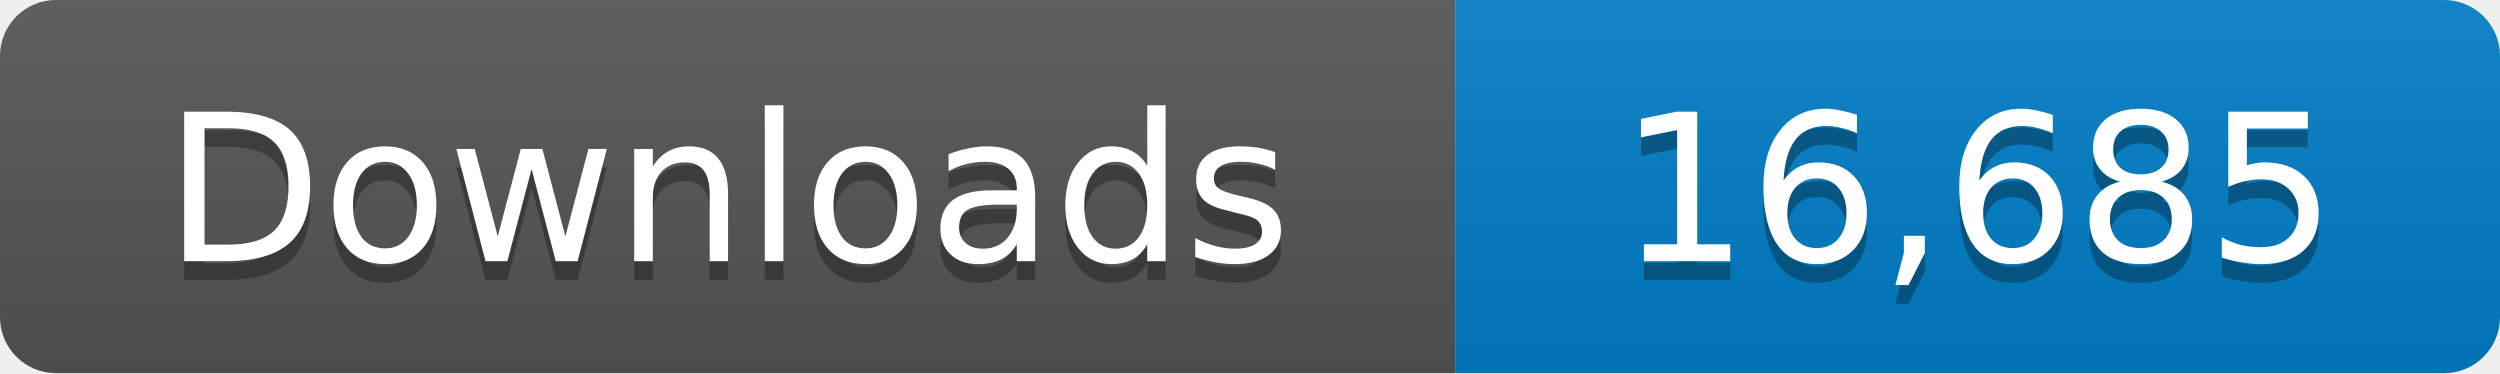
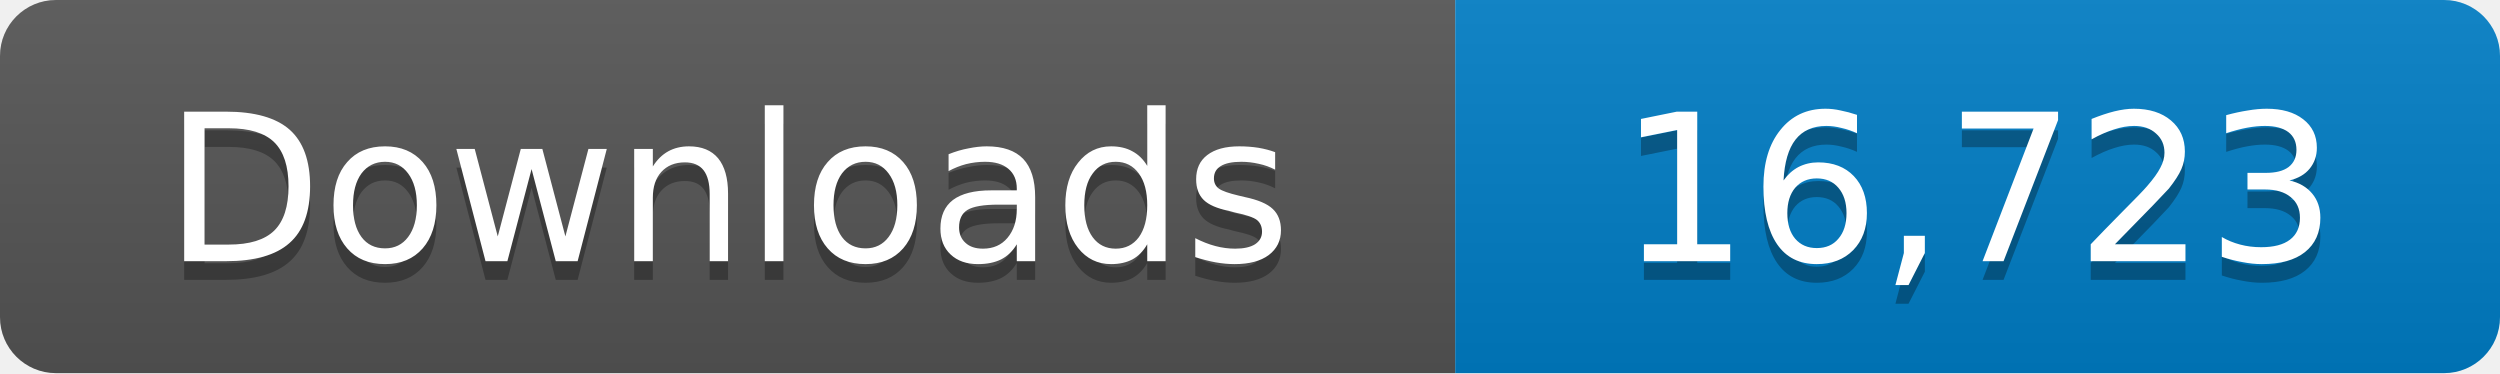
- <svg xmlns="http://www.w3.org/2000/svg" width="134" height="20" role="img" aria-label="Downloads: 16,685">
+ <svg xmlns="http://www.w3.org/2000/svg" width="134" height="20" role="img" aria-label="Downloads: 16,723">
  <linearGradient id="s" x2="0" y2="100%">
    <stop offset="0" stop-color="#bbb" stop-opacity=".1" />
    <stop offset="1" stop-opacity=".1" />
  </linearGradient>
  <clipPath id="r">
    <rect width="134" height="20" rx="3" fill="#fff" />
  </clipPath>
  <g clip-path="url(#r)">
    <path fill="#555" d="M0 0h78v20H0z" />
    <path fill="#007ec6" d="M78 0h56v20H78z" />
    <path fill="url(#s)" d="M0 0h134v20H0z" />
  </g>
  <g fill="#fff" text-anchor="middle" font-family="Verdana,Geneva,DejaVu Sans,sans-serif" font-size="11">
    <text x="39" y="15" fill="#010101" fill-opacity=".3">Downloads</text>
    <text x="39" y="14">Downloads</text>
-     <text x="106" y="15" fill="#010101" fill-opacity=".3">16,685</text>
-     <text x="106" y="14">16,685</text>
+     <text x="106" y="15" fill="#010101" fill-opacity=".3">16,723</text>
+     <text x="106" y="14">16,723</text>
  </g>
</svg>
